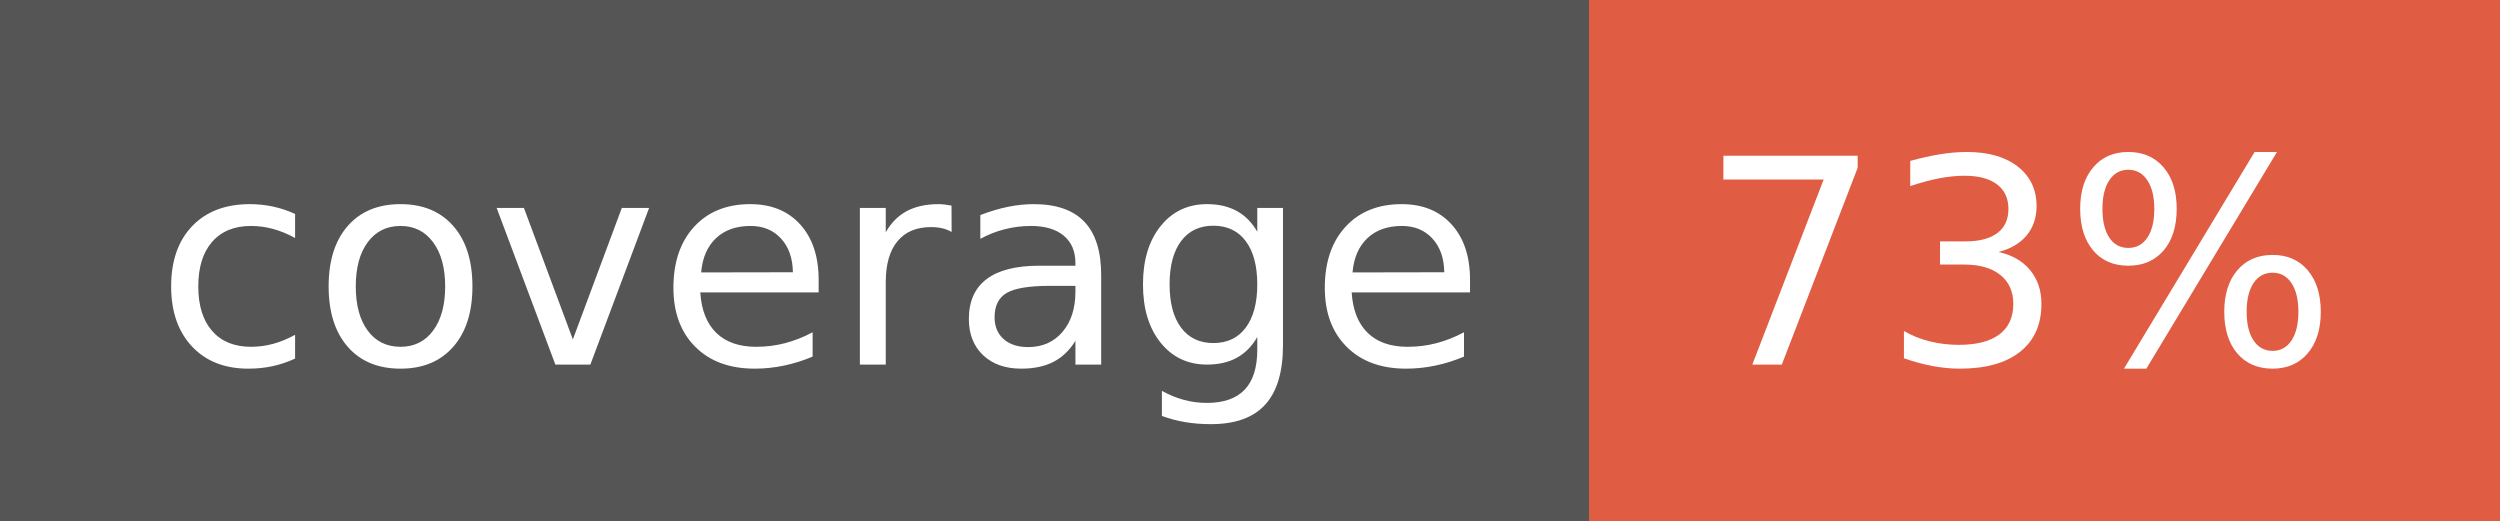
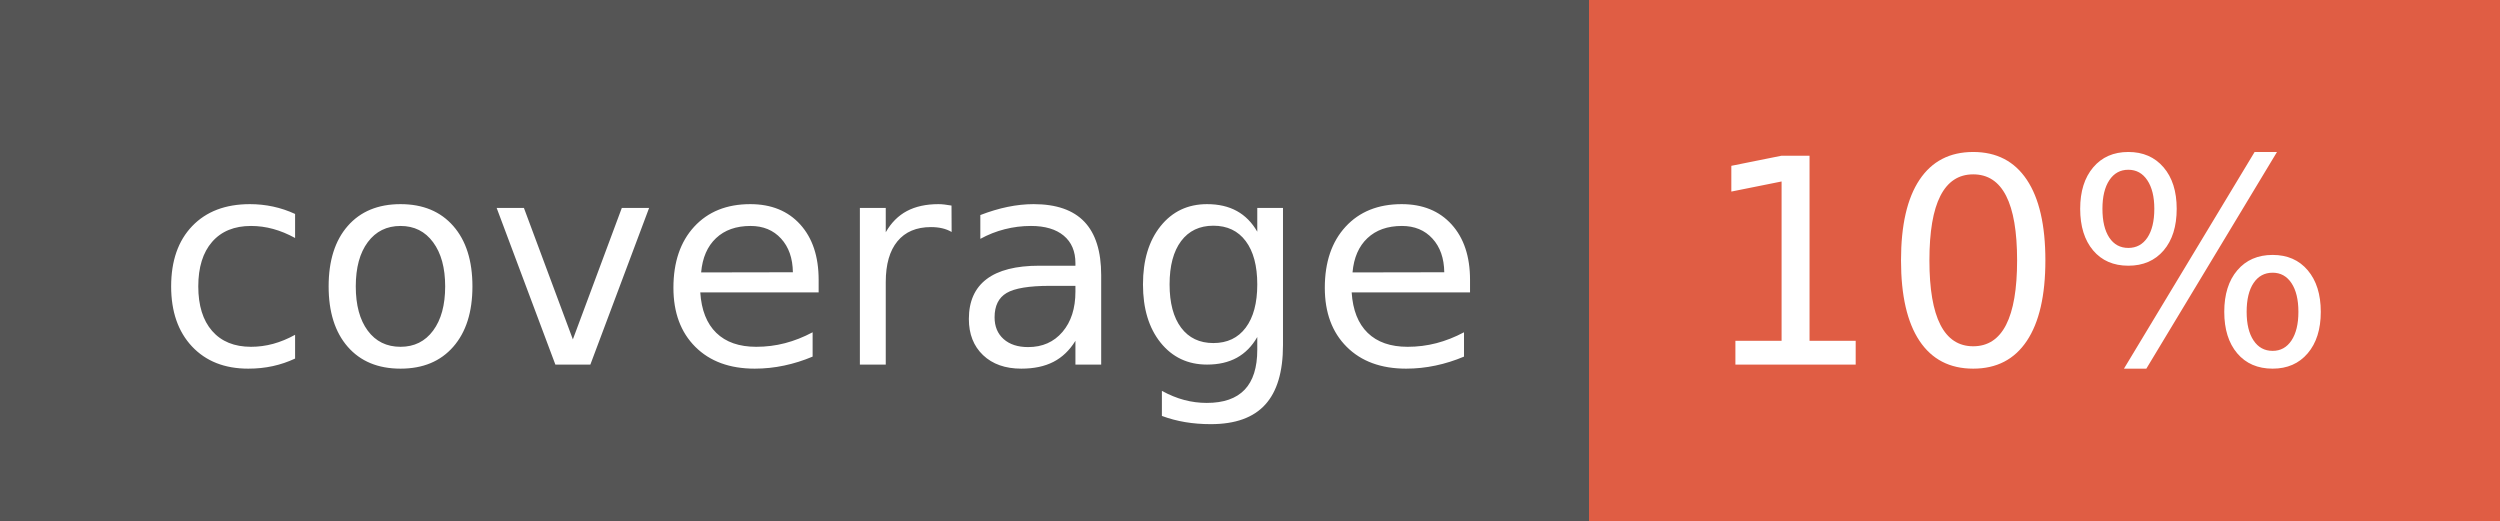
- <svg xmlns="http://www.w3.org/2000/svg" width="96" height="20" role="img" aria-label="coverage: 73%">
+ <svg xmlns="http://www.w3.org/2000/svg" width="96" height="20" role="img" aria-label="coverage: 10%">
  <g shape-rendering="crispEdges">
    <rect width="61" height="20" fill="#555" />
    <rect x="61" width="35" height="20" fill="#e05d44" />
  </g>
  <g fill="#fff" text-anchor="middle" font-family="Verdana,Geneva,DejaVu Sans,sans-serif" text-rendering="geometricPrecision" font-size="110">
    <text x="315" y="140" transform="scale(.1)" fill="#fff" textLength="510">coverage</text>
-     <text x="775" y="140" transform="scale(.1)" fill="#fff" textLength="250">73%</text>
+     <text x="775" y="140" transform="scale(.1)" fill="#fff" textLength="250">10%</text>
  </g>
</svg>
